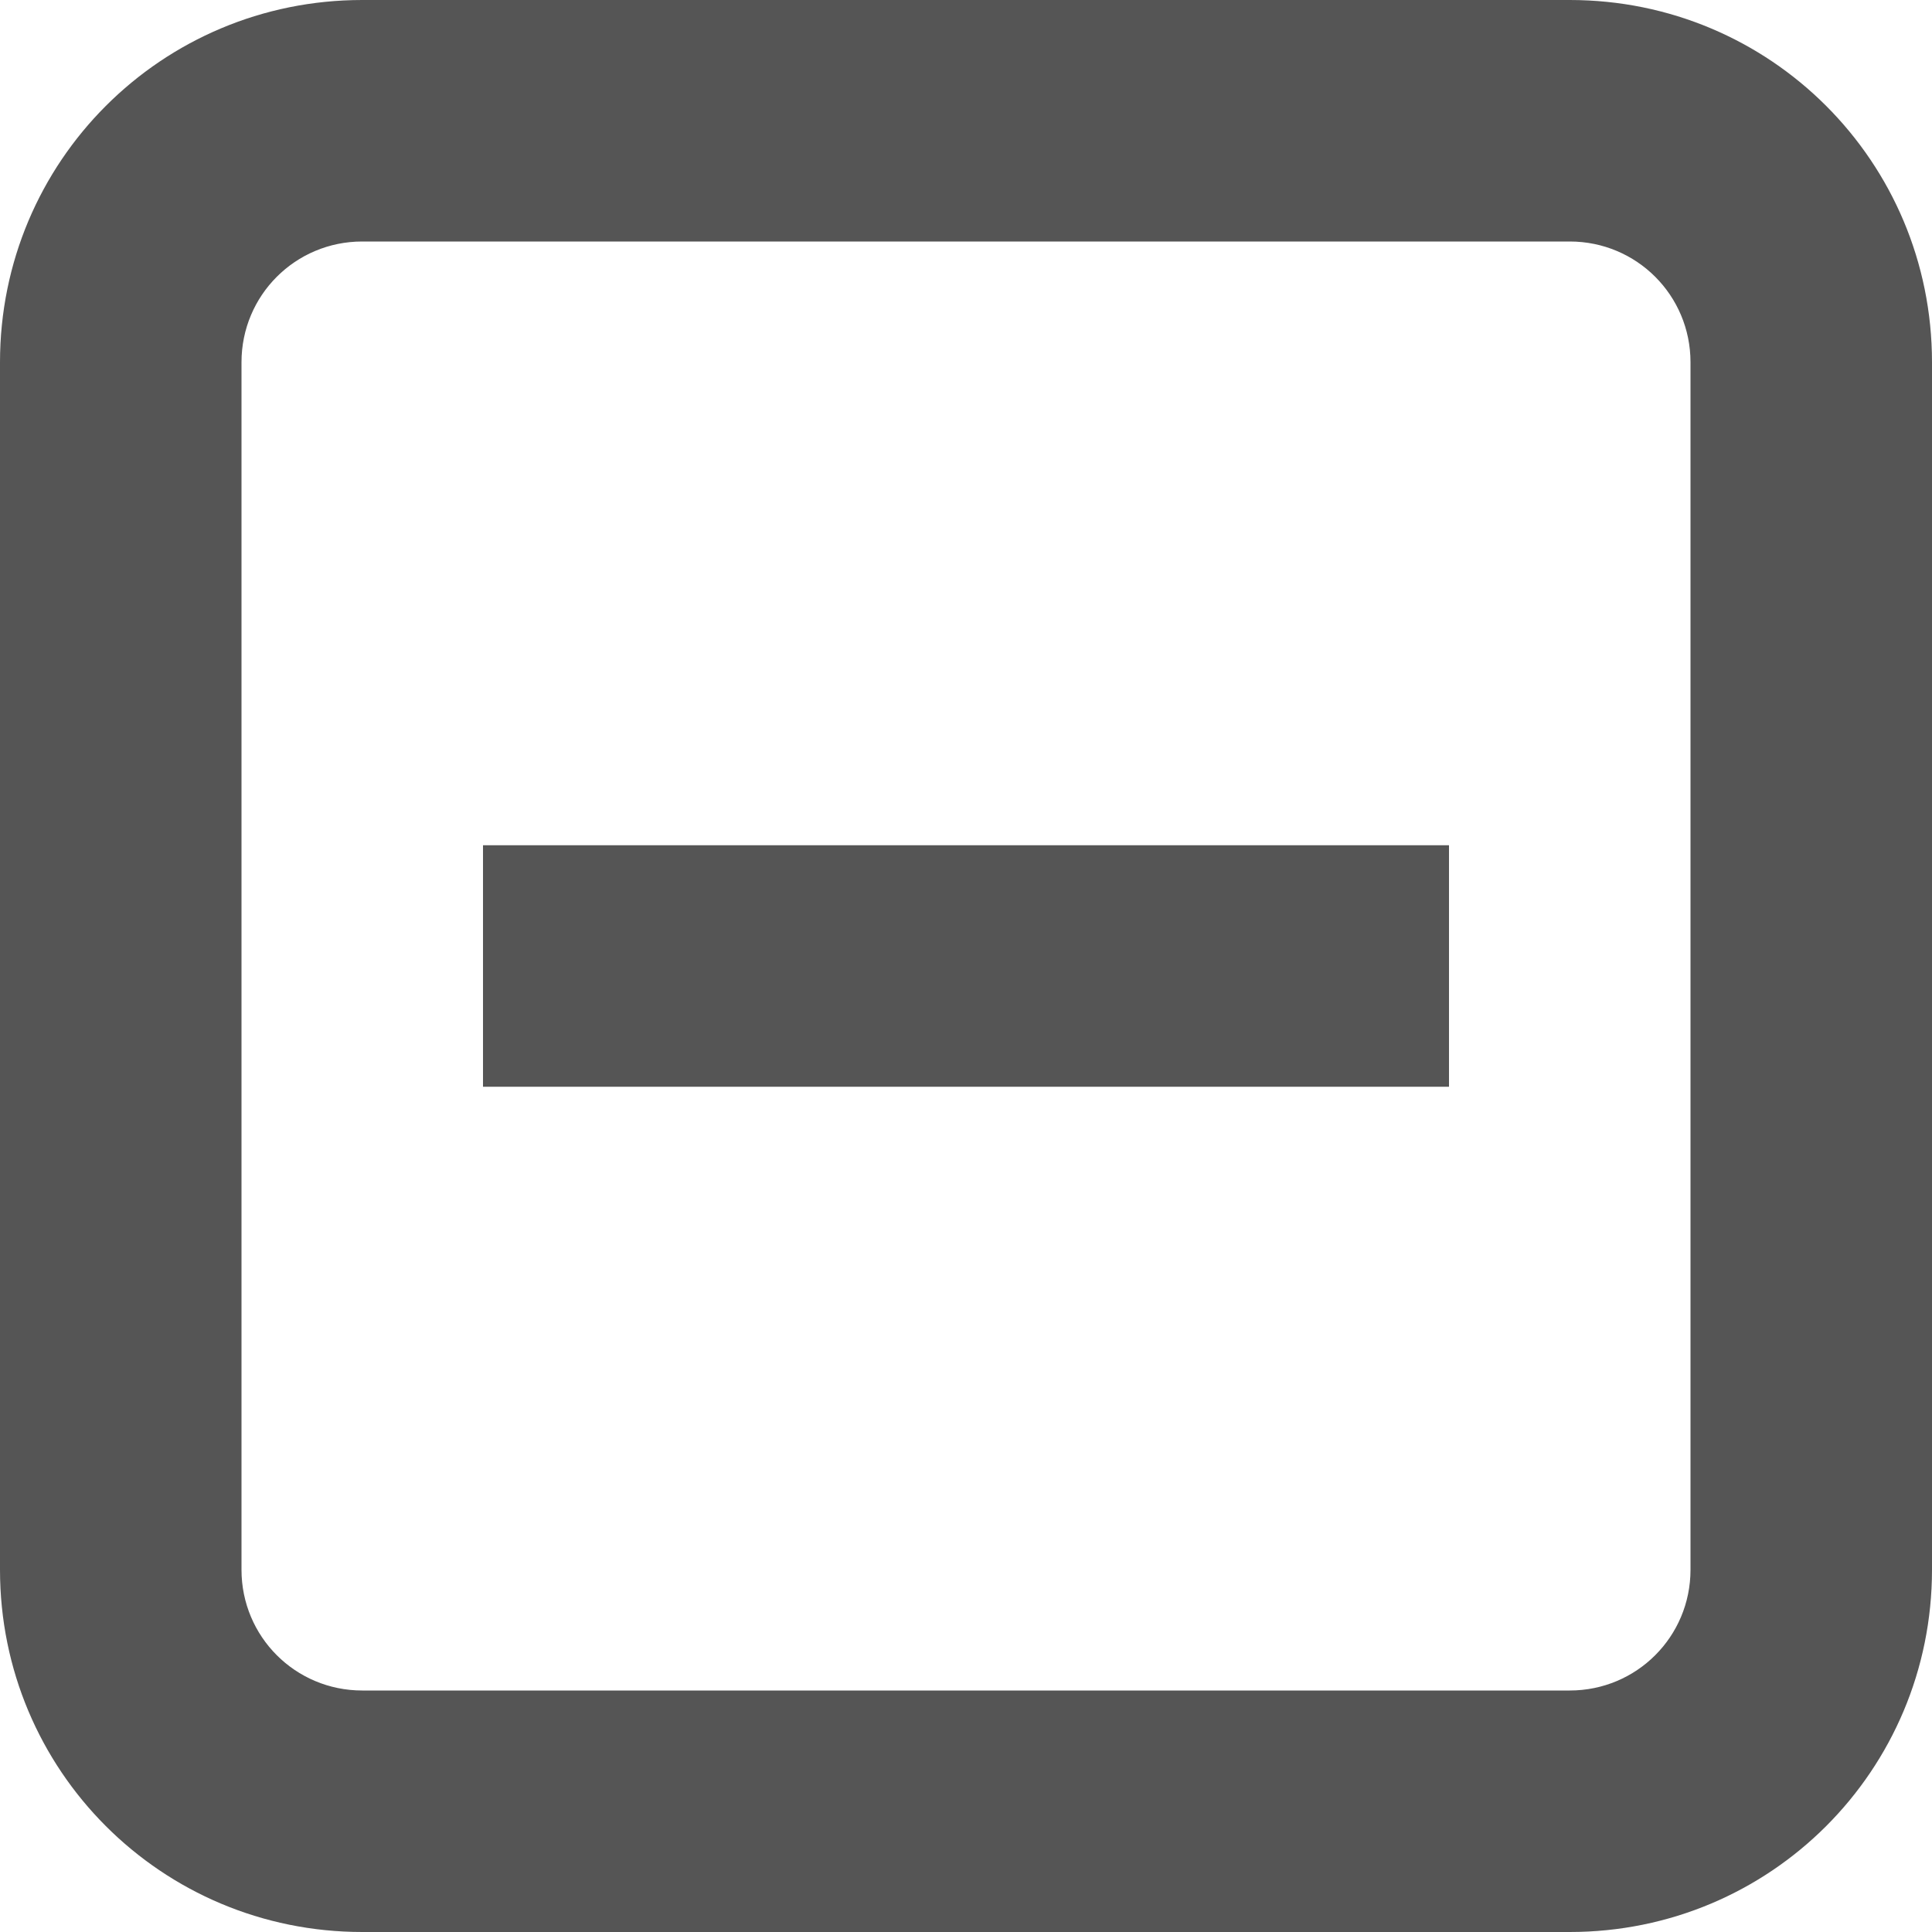
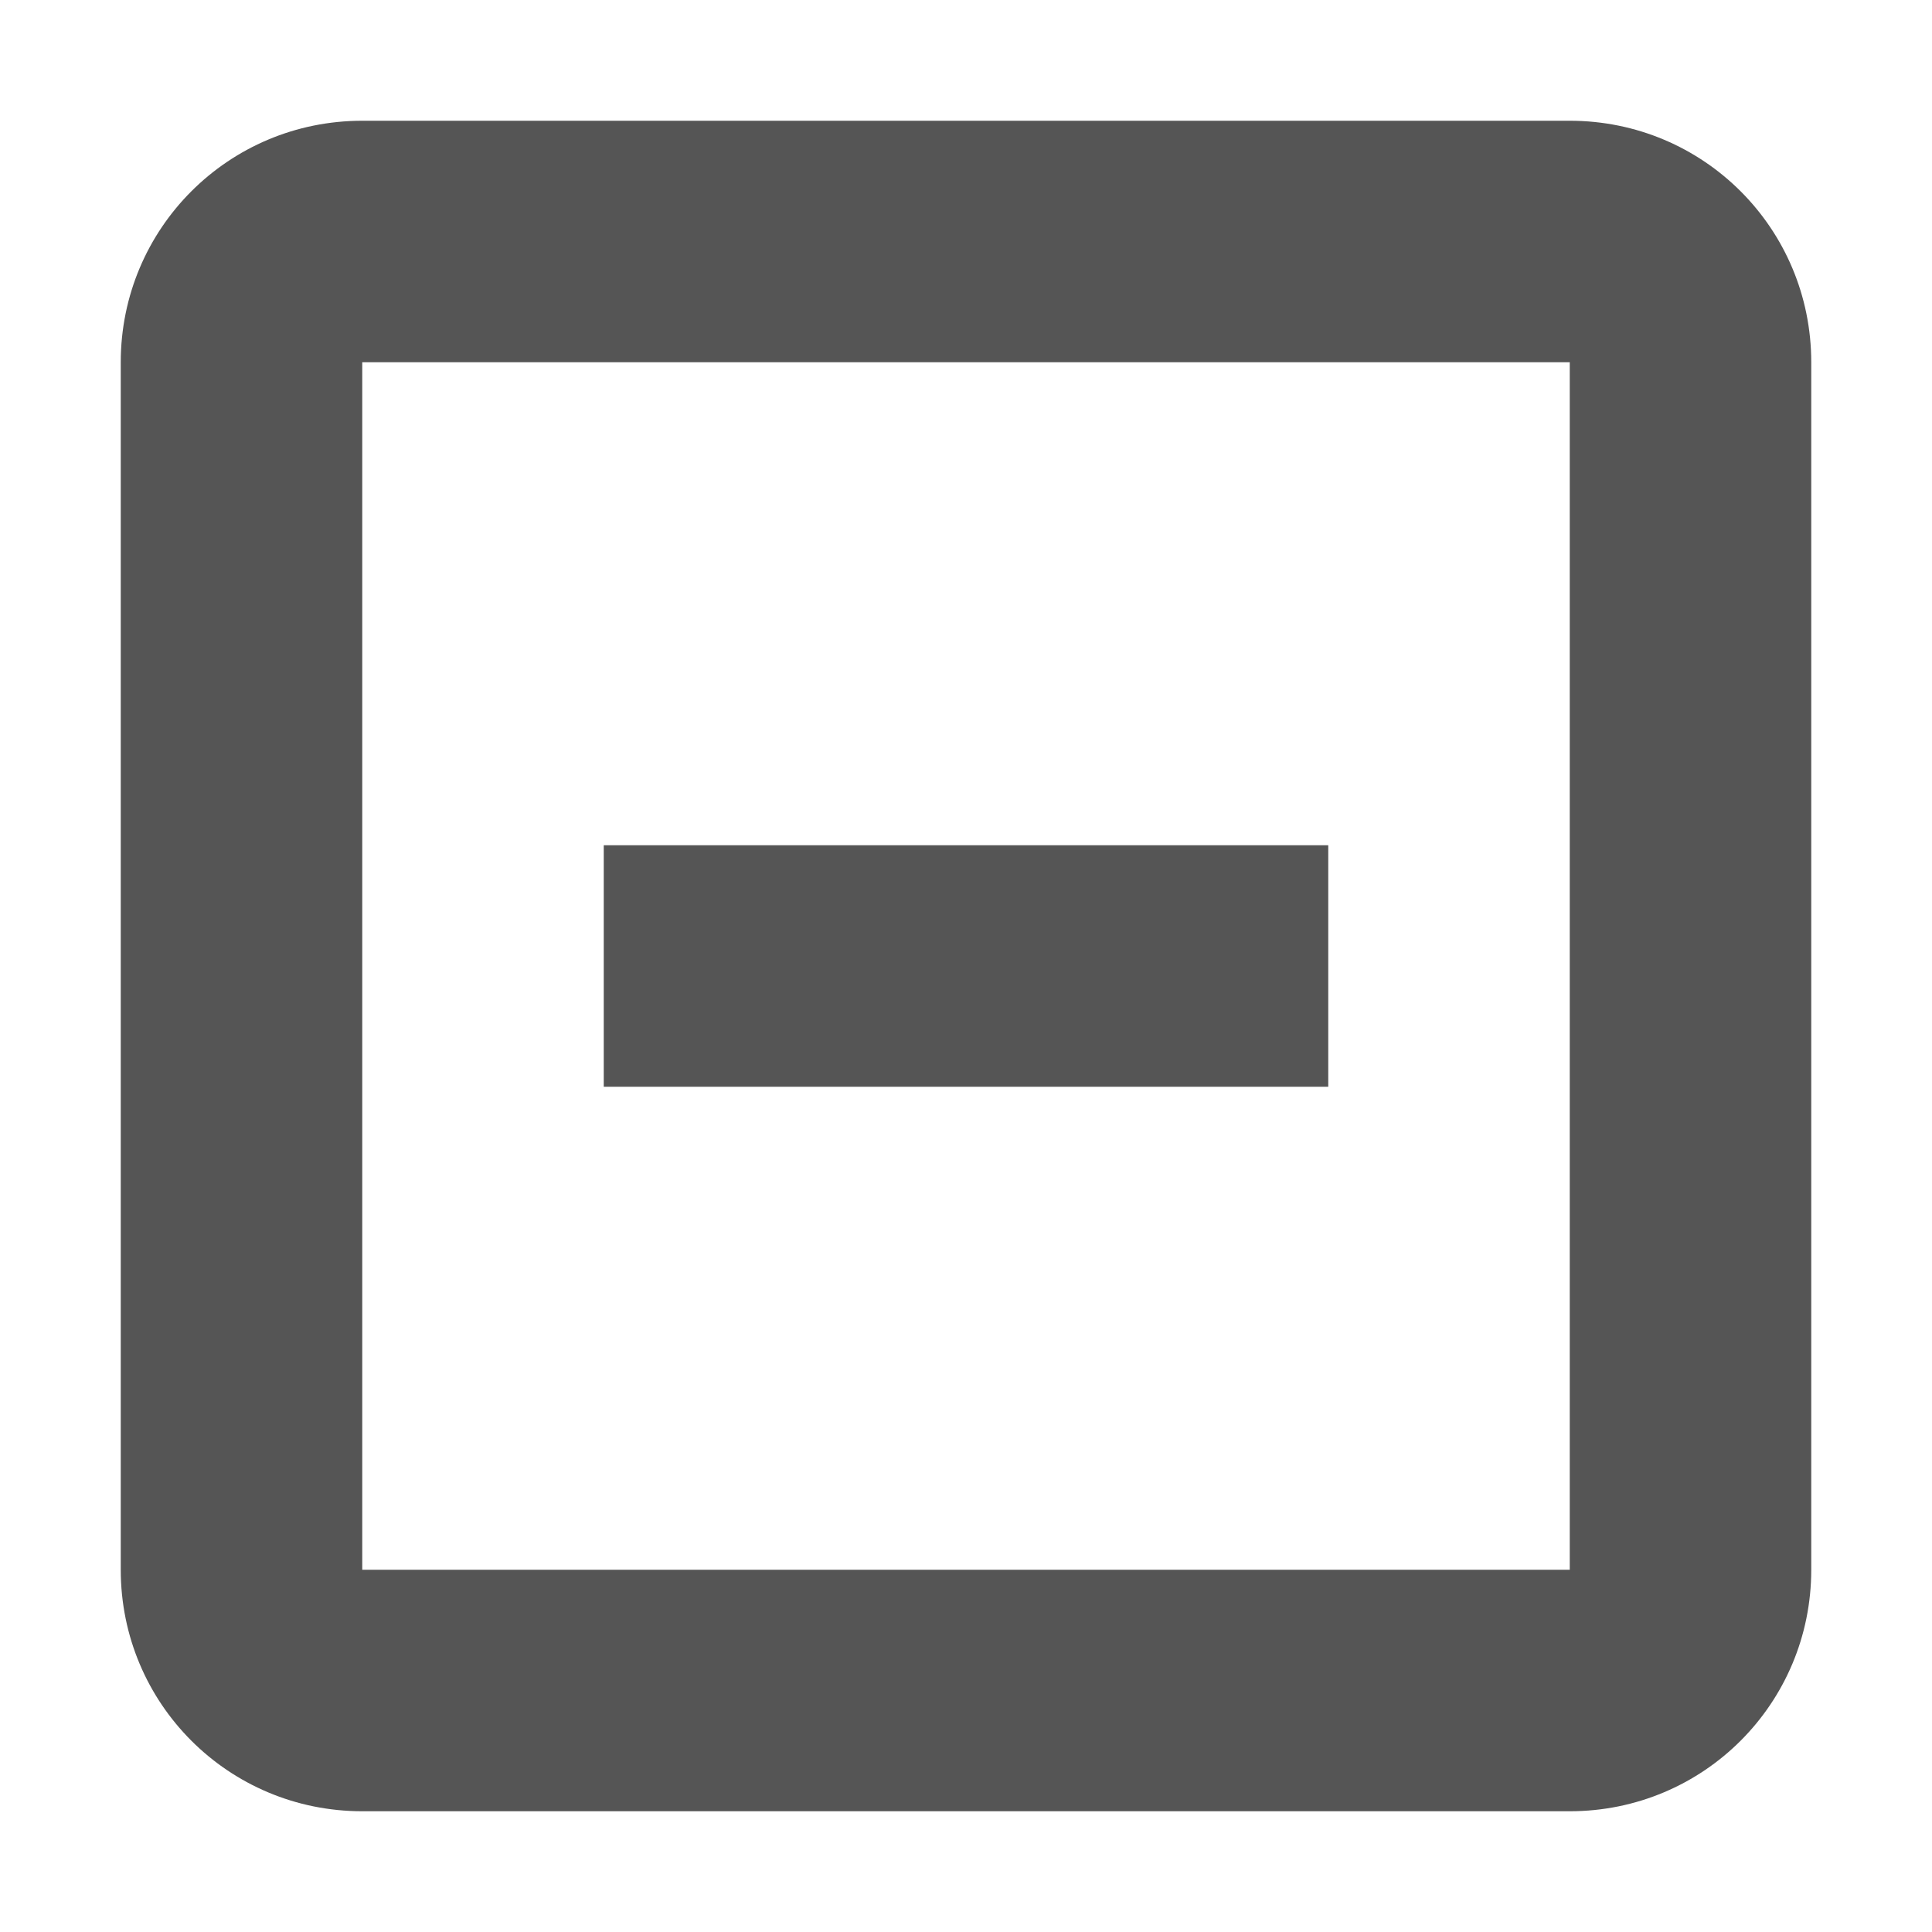
- <svg xmlns="http://www.w3.org/2000/svg" width="16px" height="16px" version="1.1" viewBox="0 0 16 16">
-   <rect x="4" y="7" width="8" height="2" rx="0" ry="0" fill="#555555" />
-   <path d="m3 0c-1.662 0-3 1.338-3 3v10c0 1.662 1.338 3 3 3h10c1.662 0 3-1.338 3-3v-10c0-1.662-1.338-3-3-3zm0 2h10c0.554 0 1 0.446 1 1v10c0 0.554-0.446 1-1 1h-10c-0.554 0-1-0.446-1-1v-10c0-0.554 0.446-1 1-1z" fill="#555555" />
+ <svg xmlns="http://www.w3.org/2000/svg" width="16" height="16" version="1.1">
+   <path d="m3 1c-1.108 0-2 0.892-2 2v10c0 1.108 0.892 2 2 2h10c1.108 0 2-0.892 2-2v-10c0-1.108-0.892-2-2-2h-10zm0 2h10v10h-10v-10z" fill="#555555" fill-rule="evenodd" stop-color="#000000" stroke-linecap="round" stroke-width="2" style="paint-order:stroke fill markers" />
+   <rect x="5" y="7" width="6" height="2" rx="0" ry="0" fill="#555555" fill-rule="evenodd" stop-color="#000000" stroke-linecap="round" stroke-width="2" style="paint-order:stroke fill markers" />
</svg>
